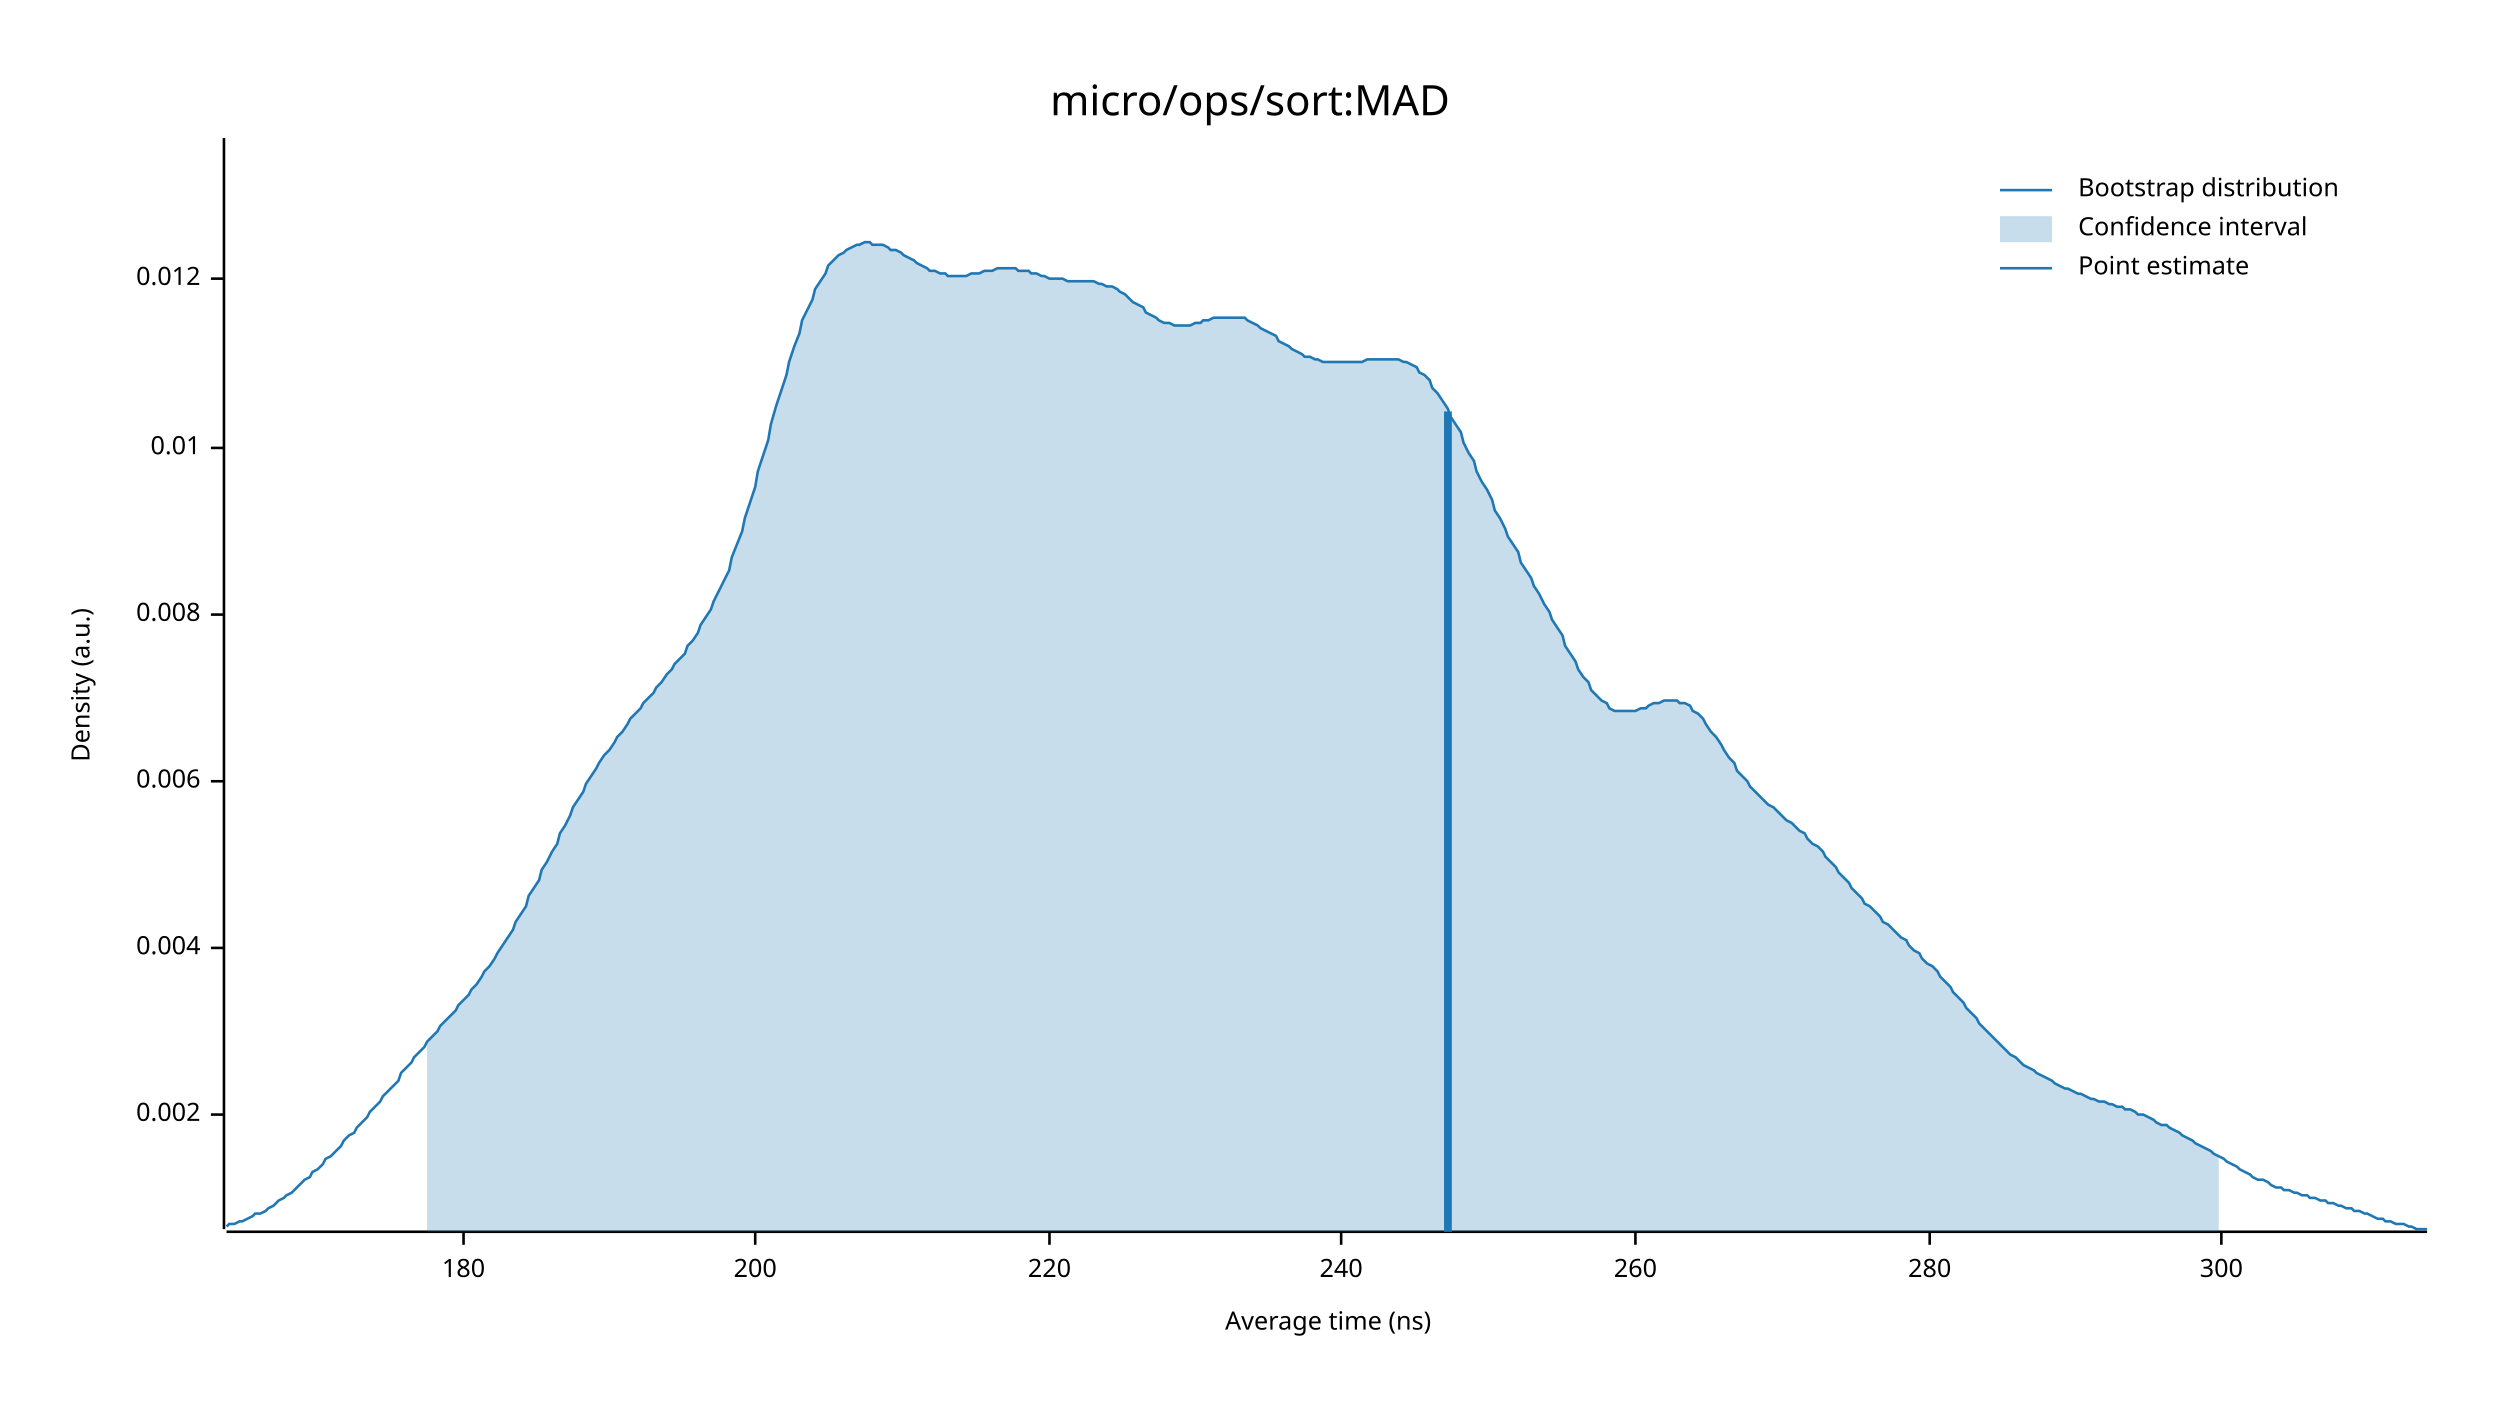
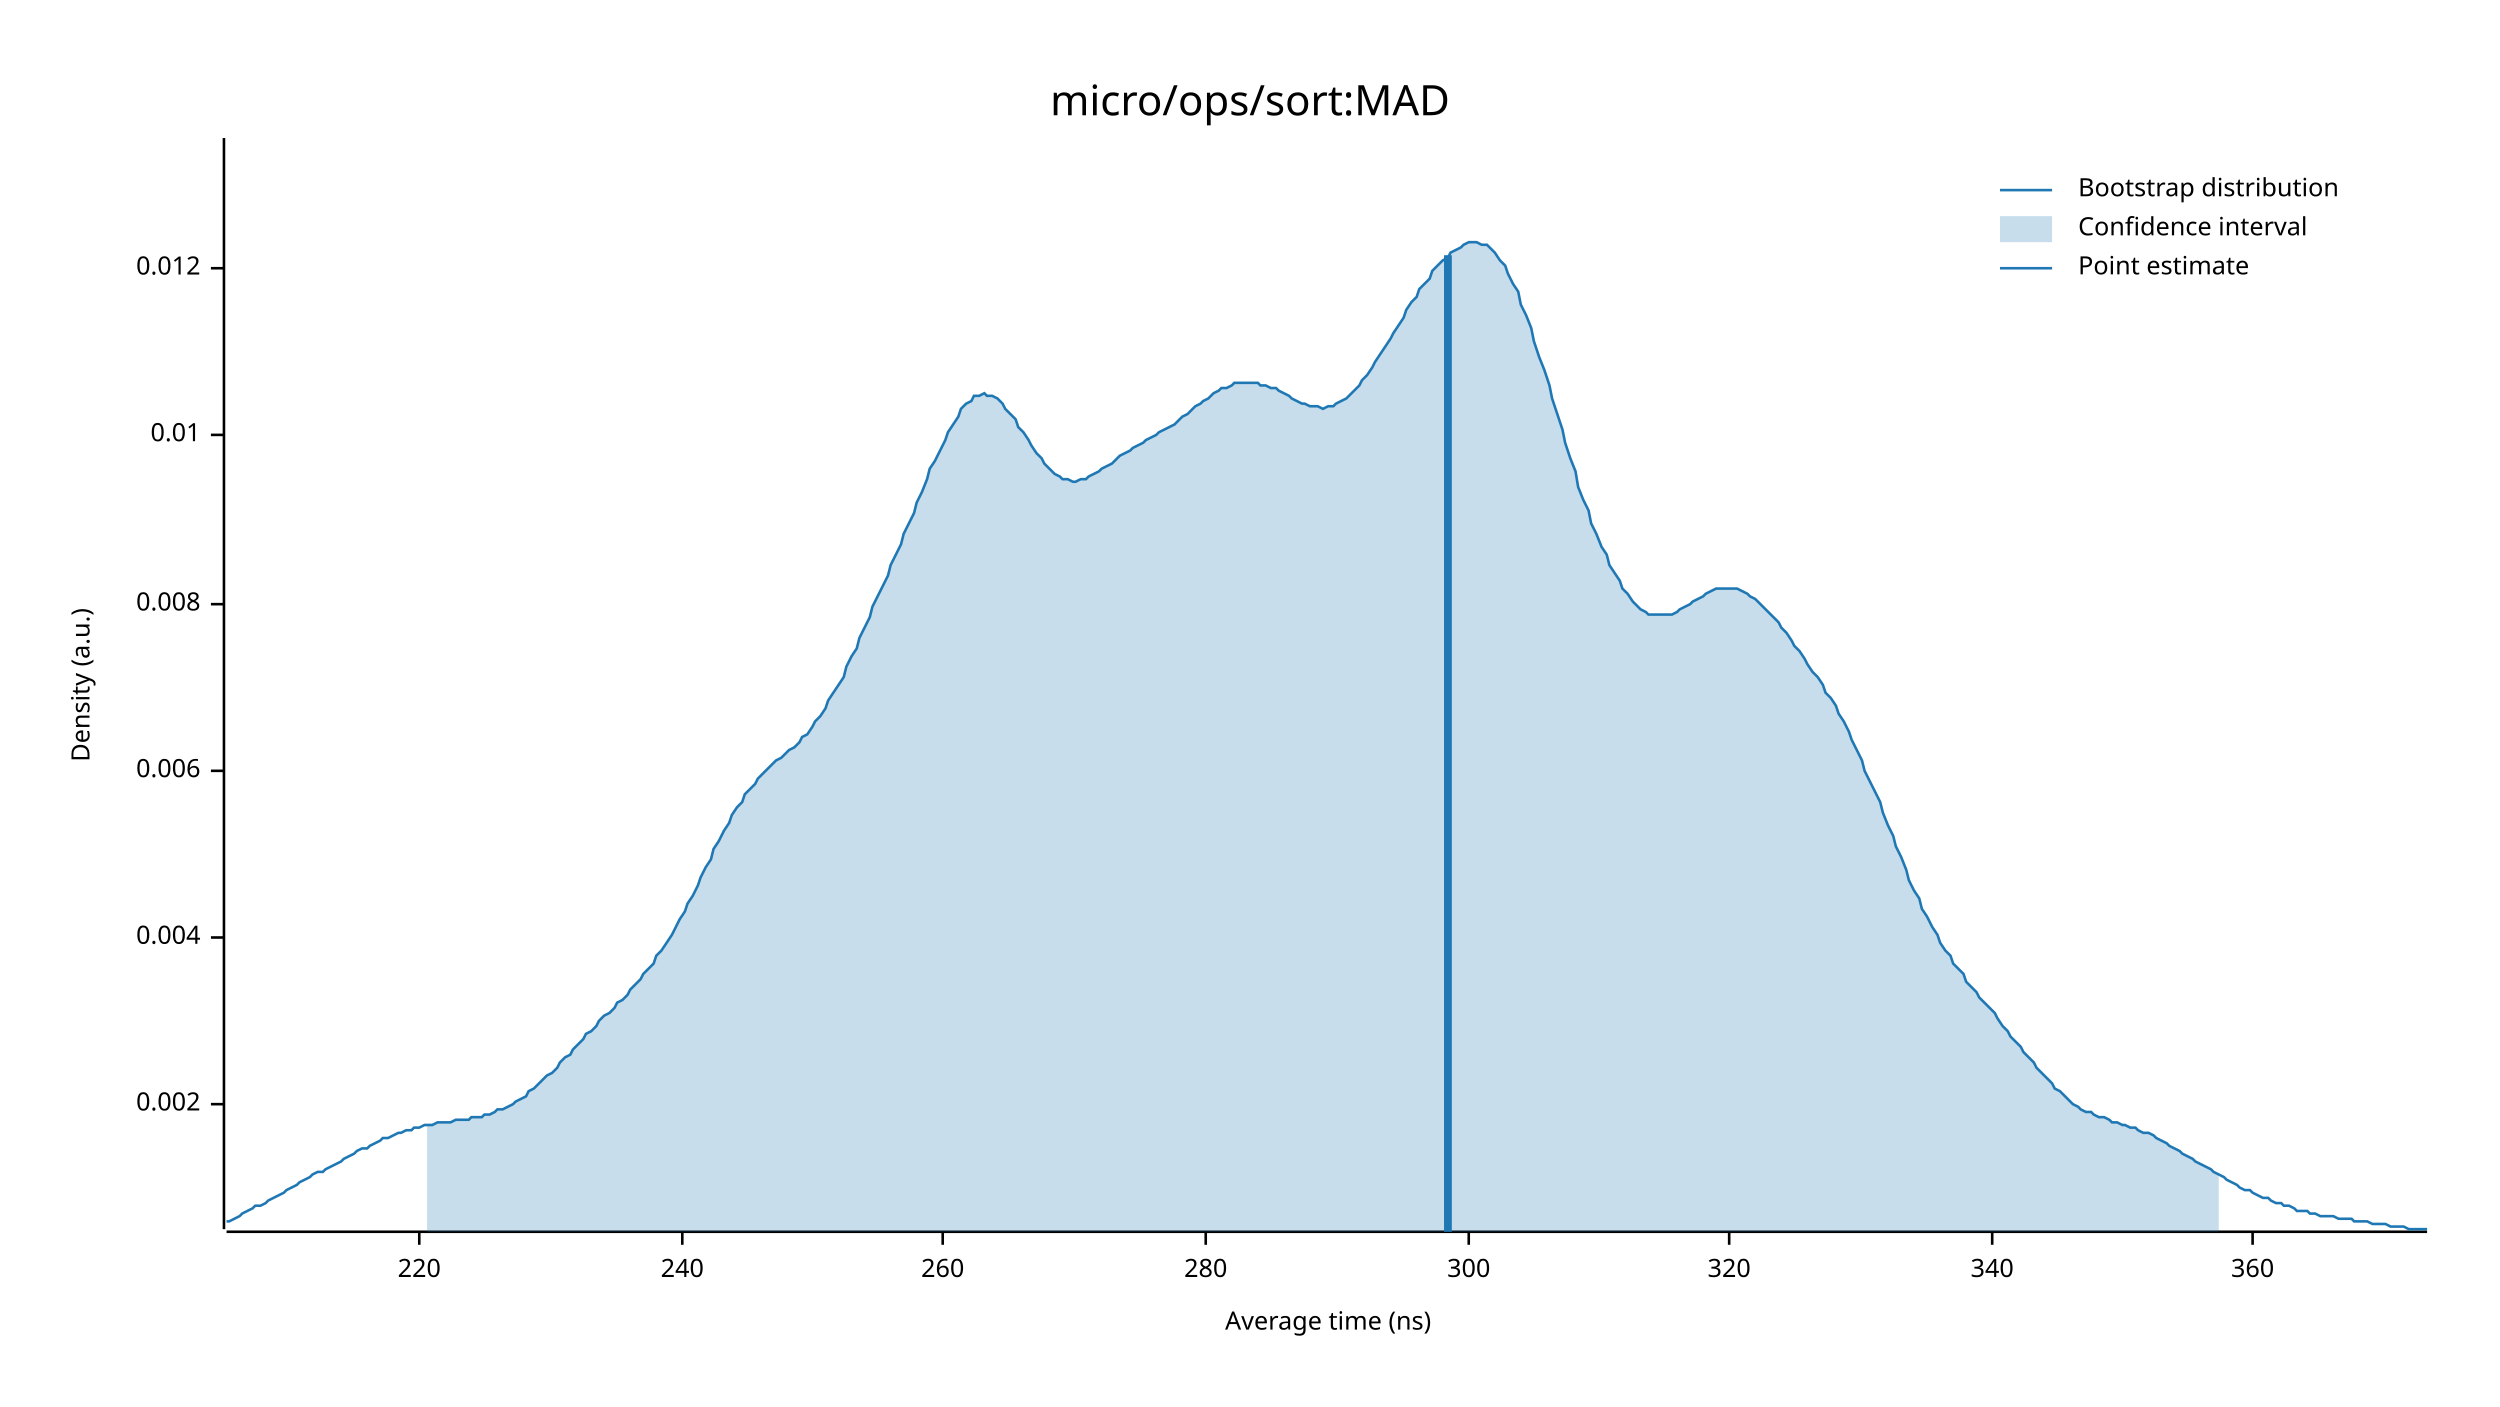
<svg xmlns="http://www.w3.org/2000/svg" width="960" height="540" viewBox="0 0 960 540">
  <text x="480" y="32" dy="0.76em" text-anchor="middle" font-family="sans-serif" font-size="16.129" opacity="1" fill="#000000">
micro/ops/sort:MAD
</text>
  <text x="27" y="263" dy="0.76em" text-anchor="middle" font-family="sans-serif" font-size="9.677" opacity="1" fill="#000000" transform="rotate(270, 27, 263)">
Density (a.u.)
</text>
  <text x="510" y="513" dy="-0.5ex" text-anchor="middle" font-family="sans-serif" font-size="9.677" opacity="1" fill="#000000">
Average time (ns)
</text>
  <polyline fill="none" opacity="1" stroke="#000000" stroke-width="1" points="86,53 86,472 " />
-   <text x="77" y="428" dy="0.5ex" text-anchor="end" font-family="sans-serif" font-size="9.677" opacity="1" fill="#000000">
+   <text x="77" y="424" dy="0.5ex" text-anchor="end" font-family="sans-serif" font-size="9.677" opacity="1" fill="#000000">
0.002
</text>
-   <polyline fill="none" opacity="1" stroke="#000000" stroke-width="1" points="81,428 86,428 " />
-   <text x="77" y="364" dy="0.5ex" text-anchor="end" font-family="sans-serif" font-size="9.677" opacity="1" fill="#000000">
+   <polyline fill="none" opacity="1" stroke="#000000" stroke-width="1" points="81,424 86,424 " />
+   <text x="77" y="360" dy="0.5ex" text-anchor="end" font-family="sans-serif" font-size="9.677" opacity="1" fill="#000000">
0.004
</text>
-   <polyline fill="none" opacity="1" stroke="#000000" stroke-width="1" points="81,364 86,364 " />
-   <text x="77" y="300" dy="0.5ex" text-anchor="end" font-family="sans-serif" font-size="9.677" opacity="1" fill="#000000">
+   <polyline fill="none" opacity="1" stroke="#000000" stroke-width="1" points="81,360 86,360 " />
+   <text x="77" y="296" dy="0.5ex" text-anchor="end" font-family="sans-serif" font-size="9.677" opacity="1" fill="#000000">
0.006
</text>
-   <polyline fill="none" opacity="1" stroke="#000000" stroke-width="1" points="81,300 86,300 " />
-   <text x="77" y="236" dy="0.5ex" text-anchor="end" font-family="sans-serif" font-size="9.677" opacity="1" fill="#000000">
+   <polyline fill="none" opacity="1" stroke="#000000" stroke-width="1" points="81,296 86,296 " />
+   <text x="77" y="232" dy="0.5ex" text-anchor="end" font-family="sans-serif" font-size="9.677" opacity="1" fill="#000000">
0.008
</text>
-   <polyline fill="none" opacity="1" stroke="#000000" stroke-width="1" points="81,236 86,236 " />
-   <text x="77" y="172" dy="0.5ex" text-anchor="end" font-family="sans-serif" font-size="9.677" opacity="1" fill="#000000">
+   <polyline fill="none" opacity="1" stroke="#000000" stroke-width="1" points="81,232 86,232 " />
+   <text x="77" y="167" dy="0.5ex" text-anchor="end" font-family="sans-serif" font-size="9.677" opacity="1" fill="#000000">
0.01
</text>
-   <polyline fill="none" opacity="1" stroke="#000000" stroke-width="1" points="81,172 86,172 " />
-   <text x="77" y="107" dy="0.5ex" text-anchor="end" font-family="sans-serif" font-size="9.677" opacity="1" fill="#000000">
+   <polyline fill="none" opacity="1" stroke="#000000" stroke-width="1" points="81,167 86,167 " />
+   <text x="77" y="103" dy="0.5ex" text-anchor="end" font-family="sans-serif" font-size="9.677" opacity="1" fill="#000000">
0.012
</text>
-   <polyline fill="none" opacity="1" stroke="#000000" stroke-width="1" points="81,107 86,107 " />
+   <polyline fill="none" opacity="1" stroke="#000000" stroke-width="1" points="81,103 86,103 " />
  <polyline fill="none" opacity="1" stroke="#000000" stroke-width="1" points="87,473 932,473 " />
-   <text x="178" y="483" dy="0.76em" text-anchor="middle" font-family="sans-serif" font-size="9.677" opacity="1" fill="#000000">
- 180
- </text>
-   <polyline fill="none" opacity="1" stroke="#000000" stroke-width="1" points="178,473 178,478 " />
-   <text x="290" y="483" dy="0.76em" text-anchor="middle" font-family="sans-serif" font-size="9.677" opacity="1" fill="#000000">
- 200
- </text>
-   <polyline fill="none" opacity="1" stroke="#000000" stroke-width="1" points="290,473 290,478 " />
-   <text x="403" y="483" dy="0.76em" text-anchor="middle" font-family="sans-serif" font-size="9.677" opacity="1" fill="#000000">
+   <text x="161" y="483" dy="0.76em" text-anchor="middle" font-family="sans-serif" font-size="9.677" opacity="1" fill="#000000">
220
</text>
-   <polyline fill="none" opacity="1" stroke="#000000" stroke-width="1" points="403,473 403,478 " />
-   <text x="515" y="483" dy="0.76em" text-anchor="middle" font-family="sans-serif" font-size="9.677" opacity="1" fill="#000000">
+   <polyline fill="none" opacity="1" stroke="#000000" stroke-width="1" points="161,473 161,478 " />
+   <text x="262" y="483" dy="0.76em" text-anchor="middle" font-family="sans-serif" font-size="9.677" opacity="1" fill="#000000">
240
</text>
-   <polyline fill="none" opacity="1" stroke="#000000" stroke-width="1" points="515,473 515,478 " />
-   <text x="628" y="483" dy="0.76em" text-anchor="middle" font-family="sans-serif" font-size="9.677" opacity="1" fill="#000000">
+   <polyline fill="none" opacity="1" stroke="#000000" stroke-width="1" points="262,473 262,478 " />
+   <text x="362" y="483" dy="0.76em" text-anchor="middle" font-family="sans-serif" font-size="9.677" opacity="1" fill="#000000">
260
</text>
-   <polyline fill="none" opacity="1" stroke="#000000" stroke-width="1" points="628,473 628,478 " />
-   <text x="741" y="483" dy="0.76em" text-anchor="middle" font-family="sans-serif" font-size="9.677" opacity="1" fill="#000000">
+   <polyline fill="none" opacity="1" stroke="#000000" stroke-width="1" points="362,473 362,478 " />
+   <text x="463" y="483" dy="0.76em" text-anchor="middle" font-family="sans-serif" font-size="9.677" opacity="1" fill="#000000">
280
</text>
-   <polyline fill="none" opacity="1" stroke="#000000" stroke-width="1" points="741,473 741,478 " />
-   <text x="853" y="483" dy="0.76em" text-anchor="middle" font-family="sans-serif" font-size="9.677" opacity="1" fill="#000000">
+   <polyline fill="none" opacity="1" stroke="#000000" stroke-width="1" points="463,473 463,478 " />
+   <text x="564" y="483" dy="0.76em" text-anchor="middle" font-family="sans-serif" font-size="9.677" opacity="1" fill="#000000">
300
</text>
-   <polyline fill="none" opacity="1" stroke="#000000" stroke-width="1" points="853,473 853,478 " />
-   <polyline fill="none" opacity="1" stroke="#1F78B4" stroke-width="1" points="87,471 88,470 90,470 92,469 93,469 95,468 97,467 98,466 100,466 102,465 103,464 105,463 107,461 109,460 110,459 112,458 114,456 115,455 117,453 119,452 120,450 122,449 124,447 125,445 127,444 129,442 131,440 132,438 134,436 136,435 137,433 139,431 141,429 142,427 144,425 146,423 147,421 149,419 151,417 153,415 154,412 156,410 158,408 159,406 161,404 163,402 164,400 166,398 168,396 169,394 171,392 173,390 175,388 176,386 178,384 180,382 181,380 183,378 185,375 186,373 188,371 190,368 191,366 193,363 195,360 197,357 198,354 200,351 202,348 203,344 205,341 207,338 208,334 210,331 212,327 214,324 215,320 217,317 219,313 220,310 222,307 224,304 225,301 227,298 229,295 230,293 232,290 234,288 236,285 237,283 239,281 241,278 242,276 244,274 246,272 247,270 249,268 251,266 252,264 254,262 256,259 258,257 259,255 261,253 263,251 264,248 266,246 268,243 269,240 271,237 273,234 274,231 276,227 278,223 280,219 281,214 283,209 285,204 286,199 288,193 290,187 291,181 293,175 295,169 296,163 298,156 300,150 302,144 303,139 305,133 307,128 308,123 310,119 312,115 313,111 315,108 317,105 318,102 320,100 322,98 324,97 325,96 327,95 329,94 330,94 332,93 334,93 335,94 337,94 339,94 341,95 342,96 344,96 346,97 347,98 349,99 351,100 352,101 354,102 356,103 357,104 359,104 361,105 363,105 364,106 366,106 368,106 369,106 371,106 373,105 374,105 376,105 378,104 379,104 381,104 383,103 385,103 386,103 388,103 390,103 391,104 393,104 395,104 396,105 398,105 400,106 401,106 403,107 405,107 407,107 408,107 410,108 412,108 413,108 415,108 417,108 418,108 420,108 422,109 423,109 425,110 427,110 429,111 430,112 432,113 434,115 435,116 437,117 439,118 440,120 442,121 444,122 445,123 447,124 449,124 451,125 452,125 454,125 456,125 457,125 459,124 461,124 462,123 464,123 466,122 468,122 469,122 471,122 473,122 474,122 476,122 478,122 479,123 481,124 483,125 484,126 486,127 488,128 490,129 491,131 493,132 495,133 496,134 498,135 500,136 501,137 503,137 505,138 506,138 508,139 510,139 512,139 513,139 515,139 517,139 518,139 520,139 522,139 523,139 525,138 527,138 528,138 530,138 532,138 534,138 535,138 537,138 539,139 540,139 542,140 544,141 545,143 547,144 549,146 550,149 552,151 554,154 556,157 557,160 559,163 561,166 562,170 564,174 566,177 567,181 569,185 571,188 573,192 574,196 576,199 578,203 579,206 581,209 583,212 584,216 586,219 588,222 589,225 591,228 593,232 595,235 596,238 598,241 600,244 601,248 603,251 605,254 606,257 608,260 610,262 611,265 613,267 615,269 617,270 618,272 620,273 622,273 623,273 625,273 627,273 628,273 630,272 632,272 633,271 635,270 637,270 639,269 640,269 642,269 644,269 645,270 647,270 649,271 650,273 652,274 654,276 655,278 657,281 659,283 661,286 662,288 664,291 666,293 667,296 669,298 671,300 672,302 674,304 676,306 677,307 679,309 681,310 683,312 684,313 686,315 688,316 689,317 691,319 693,320 694,322 696,324 698,325 700,327 701,329 703,331 705,333 706,335 708,337 710,339 711,341 713,343 715,345 716,347 718,348 720,350 722,352 723,354 725,355 727,357 728,358 730,360 732,361 733,363 735,365 737,366 738,368 740,370 742,371 744,373 745,375 747,377 749,379 750,381 752,383 754,385 755,387 757,389 759,391 760,393 762,395 764,397 766,399 767,400 769,402 771,404 772,405 774,406 776,408 777,409 779,410 781,411 782,412 784,413 786,414 788,415 789,416 791,417 793,418 794,418 796,419 798,420 799,420 801,421 803,422 804,422 806,423 808,423 810,424 811,424 813,425 815,425 816,426 818,426 820,427 821,428 823,428 825,429 827,430 828,431 830,432 832,432 833,433 835,434 837,435 838,436 840,437 842,438 843,439 845,440 847,441 849,442 850,443 852,444 854,445 855,446 857,447 859,448 860,449 862,450 864,451 865,452 867,453 869,453 871,454 872,455 874,456 876,456 877,457 879,457 881,458 882,458 884,459 886,459 887,460 889,460 891,461 893,461 894,462 896,462 898,463 899,463 901,464 903,464 904,465 906,465 908,466 909,466 911,467 913,468 915,468 916,469 918,469 920,470 921,470 923,470 925,471 926,471 928,472 930,472 932,472 " />
-   <polygon opacity="0.25" fill="#1F78B4" points="164,400 166,398 168,396 169,394 171,392 173,390 175,388 176,386 178,384 180,382 181,380 183,378 185,375 186,373 188,371 190,368 191,366 193,363 195,360 197,357 198,354 200,351 202,348 203,344 205,341 207,338 208,334 210,331 212,327 214,324 215,320 217,317 219,313 220,310 222,307 224,304 225,301 227,298 229,295 230,293 232,290 234,288 236,285 237,283 239,281 241,278 242,276 244,274 246,272 247,270 249,268 251,266 252,264 254,262 256,259 258,257 259,255 261,253 263,251 264,248 266,246 268,243 269,240 271,237 273,234 274,231 276,227 278,223 280,219 281,214 283,209 285,204 286,199 288,193 290,187 291,181 293,175 295,169 296,163 298,156 300,150 302,144 303,139 305,133 307,128 308,123 310,119 312,115 313,111 315,108 317,105 318,102 320,100 322,98 324,97 325,96 327,95 329,94 330,94 332,93 334,93 335,94 337,94 339,94 341,95 342,96 344,96 346,97 347,98 349,99 351,100 352,101 354,102 356,103 357,104 359,104 361,105 363,105 364,106 366,106 368,106 369,106 371,106 373,105 374,105 376,105 378,104 379,104 381,104 383,103 385,103 386,103 388,103 390,103 391,104 393,104 395,104 396,105 398,105 400,106 401,106 403,107 405,107 407,107 408,107 410,108 412,108 413,108 415,108 417,108 418,108 420,108 422,109 423,109 425,110 427,110 429,111 430,112 432,113 434,115 435,116 437,117 439,118 440,120 442,121 444,122 445,123 447,124 449,124 451,125 452,125 454,125 456,125 457,125 459,124 461,124 462,123 464,123 466,122 468,122 469,122 471,122 473,122 474,122 476,122 478,122 479,123 481,124 483,125 484,126 486,127 488,128 490,129 491,131 493,132 495,133 496,134 498,135 500,136 501,137 503,137 505,138 506,138 508,139 510,139 512,139 513,139 515,139 517,139 518,139 520,139 522,139 523,139 525,138 527,138 528,138 530,138 532,138 534,138 535,138 537,138 539,139 540,139 542,140 544,141 545,143 547,144 549,146 550,149 552,151 554,154 556,157 557,160 559,163 561,166 562,170 564,174 566,177 567,181 569,185 571,188 573,192 574,196 576,199 578,203 579,206 581,209 583,212 584,216 586,219 588,222 589,225 591,228 593,232 595,235 596,238 598,241 600,244 601,248 603,251 605,254 606,257 608,260 610,262 611,265 613,267 615,269 617,270 618,272 620,273 622,273 623,273 625,273 627,273 628,273 630,272 632,272 633,271 635,270 637,270 639,269 640,269 642,269 644,269 645,270 647,270 649,271 650,273 652,274 654,276 655,278 657,281 659,283 661,286 662,288 664,291 666,293 667,296 669,298 671,300 672,302 674,304 676,306 677,307 679,309 681,310 683,312 684,313 686,315 688,316 689,317 691,319 693,320 694,322 696,324 698,325 700,327 701,329 703,331 705,333 706,335 708,337 710,339 711,341 713,343 715,345 716,347 718,348 720,350 722,352 723,354 725,355 727,357 728,358 730,360 732,361 733,363 735,365 737,366 738,368 740,370 742,371 744,373 745,375 747,377 749,379 750,381 752,383 754,385 755,387 757,389 759,391 760,393 762,395 764,397 766,399 767,400 769,402 771,404 772,405 774,406 776,408 777,409 779,410 781,411 782,412 784,413 786,414 788,415 789,416 791,417 793,418 794,418 796,419 798,420 799,420 801,421 803,422 804,422 806,423 808,423 810,424 811,424 813,425 815,425 816,426 818,426 820,427 821,428 823,428 825,429 827,430 828,431 830,432 832,432 833,433 835,434 837,435 838,436 840,437 842,438 843,439 845,440 847,441 849,442 850,443 852,444 852,473 164,473 " />
-   <polyline fill="none" opacity="1" stroke="#1F78B4" stroke-width="3" points="556,473 556,158 " />
+   <polyline fill="none" opacity="1" stroke="#000000" stroke-width="1" points="564,473 564,478 " />
+   <text x="664" y="483" dy="0.76em" text-anchor="middle" font-family="sans-serif" font-size="9.677" opacity="1" fill="#000000">
+ 320
+ </text>
+   <polyline fill="none" opacity="1" stroke="#000000" stroke-width="1" points="664,473 664,478 " />
+   <text x="765" y="483" dy="0.76em" text-anchor="middle" font-family="sans-serif" font-size="9.677" opacity="1" fill="#000000">
+ 340
+ </text>
+   <polyline fill="none" opacity="1" stroke="#000000" stroke-width="1" points="765,473 765,478 " />
+   <text x="865" y="483" dy="0.76em" text-anchor="middle" font-family="sans-serif" font-size="9.677" opacity="1" fill="#000000">
+ 360
+ </text>
+   <polyline fill="none" opacity="1" stroke="#000000" stroke-width="1" points="865,473 865,478 " />
+   <polyline fill="none" opacity="1" stroke="#1F78B4" stroke-width="1" points="87,469 88,469 90,468 92,467 93,466 95,465 97,464 98,463 100,463 102,462 103,461 105,460 107,459 109,458 110,457 112,456 114,455 115,454 117,453 119,452 120,451 122,450 124,450 125,449 127,448 129,447 131,446 132,445 134,444 136,443 137,442 139,441 141,441 142,440 144,439 146,438 147,437 149,437 151,436 153,435 154,435 156,434 158,434 159,433 161,433 163,432 164,432 166,432 168,431 169,431 171,431 173,431 175,430 176,430 178,430 180,430 181,429 183,429 185,429 186,428 188,428 190,427 191,426 193,426 195,425 197,424 198,423 200,422 202,421 203,419 205,418 207,416 208,415 210,413 212,412 214,410 215,408 217,406 219,405 220,403 222,401 224,399 225,397 227,396 229,394 230,392 232,390 234,389 236,387 237,385 239,384 241,382 242,380 244,378 246,376 247,374 249,372 251,370 252,367 254,365 256,362 258,359 259,357 261,353 263,350 264,347 266,344 268,340 269,337 271,333 273,330 274,326 276,323 278,319 280,316 281,313 283,310 285,308 286,305 288,303 290,301 291,299 293,297 295,295 296,294 298,292 300,291 302,289 303,288 305,287 307,285 308,283 310,282 312,279 313,277 315,275 317,272 318,269 320,266 322,263 324,260 325,256 327,252 329,249 330,245 332,241 334,237 335,233 337,229 339,225 341,221 342,217 344,213 346,209 347,205 349,201 351,197 352,193 354,189 356,184 357,180 359,177 361,173 363,169 364,166 366,163 368,160 369,157 371,155 373,154 374,152 376,152 378,151 379,152 381,152 383,153 385,155 386,157 388,159 390,161 391,164 393,166 395,169 396,171 398,174 400,176 401,178 403,180 405,182 407,183 408,184 410,184 412,185 413,185 415,184 417,184 418,183 420,182 422,181 423,180 425,179 427,178 429,176 430,175 432,174 434,173 435,172 437,171 439,170 440,169 442,168 444,167 445,166 447,165 449,164 451,163 452,162 454,160 456,159 457,158 459,156 461,155 462,154 464,153 466,151 468,150 469,149 471,149 473,148 474,147 476,147 478,147 479,147 481,147 483,147 484,148 486,148 488,149 490,149 491,150 493,151 495,152 496,153 498,154 500,155 501,155 503,156 505,156 506,156 508,157 510,156 512,156 513,155 515,154 517,153 518,152 520,150 522,148 523,146 525,144 527,141 528,139 530,136 532,133 534,130 535,128 537,125 539,122 540,119 542,116 544,114 545,111 547,109 549,107 550,104 552,102 554,100 556,99 557,97 559,96 561,95 562,94 564,93 566,93 567,93 569,94 571,94 573,96 574,97 576,100 578,102 579,105 581,109 583,112 584,117 586,121 588,126 589,131 591,137 593,142 595,148 596,153 598,159 600,165 601,170 603,176 605,181 606,187 608,192 610,196 611,201 613,205 615,210 617,213 618,217 620,220 622,223 623,226 625,228 627,231 628,232 630,234 632,235 633,236 635,236 637,236 639,236 640,236 642,236 644,235 645,234 647,233 649,232 650,231 652,230 654,229 655,228 657,227 659,226 661,226 662,226 664,226 666,226 667,226 669,227 671,228 672,229 674,230 676,232 677,233 679,235 681,237 683,239 684,241 686,243 688,246 689,248 691,250 693,253 694,255 696,258 698,260 700,263 701,266 703,268 705,271 706,274 708,277 710,281 711,284 713,288 715,292 716,296 718,300 720,304 722,308 723,312 725,317 727,321 728,325 730,329 732,334 733,338 735,342 737,345 738,349 740,352 742,356 744,359 745,362 747,365 749,367 750,370 752,372 754,374 755,377 757,379 759,381 760,383 762,385 764,387 766,389 767,391 769,394 771,396 772,398 774,400 776,402 777,404 779,406 781,408 782,410 784,412 786,414 788,416 789,418 791,419 793,421 794,422 796,424 798,425 799,426 801,427 803,427 804,428 806,429 808,429 810,430 811,431 813,431 815,432 816,432 818,433 820,433 821,434 823,435 825,435 827,436 828,437 830,438 832,439 833,440 835,441 837,442 838,443 840,444 842,445 843,446 845,447 847,448 849,449 850,450 852,451 854,452 855,453 857,454 859,455 860,456 862,457 864,457 865,458 867,459 869,460 871,460 872,461 874,462 876,462 877,463 879,463 881,464 882,465 884,465 886,465 887,466 889,466 891,467 893,467 894,467 896,467 898,468 899,468 901,468 903,468 904,469 906,469 908,469 909,469 911,470 913,470 915,470 916,470 918,471 920,471 921,471 923,471 925,472 926,472 928,472 930,472 932,472 " />
+   <polygon opacity="0.25" fill="#1F78B4" points="164,432 166,432 168,431 169,431 171,431 173,431 175,430 176,430 178,430 180,430 181,429 183,429 185,429 186,428 188,428 190,427 191,426 193,426 195,425 197,424 198,423 200,422 202,421 203,419 205,418 207,416 208,415 210,413 212,412 214,410 215,408 217,406 219,405 220,403 222,401 224,399 225,397 227,396 229,394 230,392 232,390 234,389 236,387 237,385 239,384 241,382 242,380 244,378 246,376 247,374 249,372 251,370 252,367 254,365 256,362 258,359 259,357 261,353 263,350 264,347 266,344 268,340 269,337 271,333 273,330 274,326 276,323 278,319 280,316 281,313 283,310 285,308 286,305 288,303 290,301 291,299 293,297 295,295 296,294 298,292 300,291 302,289 303,288 305,287 307,285 308,283 310,282 312,279 313,277 315,275 317,272 318,269 320,266 322,263 324,260 325,256 327,252 329,249 330,245 332,241 334,237 335,233 337,229 339,225 341,221 342,217 344,213 346,209 347,205 349,201 351,197 352,193 354,189 356,184 357,180 359,177 361,173 363,169 364,166 366,163 368,160 369,157 371,155 373,154 374,152 376,152 378,151 379,152 381,152 383,153 385,155 386,157 388,159 390,161 391,164 393,166 395,169 396,171 398,174 400,176 401,178 403,180 405,182 407,183 408,184 410,184 412,185 413,185 415,184 417,184 418,183 420,182 422,181 423,180 425,179 427,178 429,176 430,175 432,174 434,173 435,172 437,171 439,170 440,169 442,168 444,167 445,166 447,165 449,164 451,163 452,162 454,160 456,159 457,158 459,156 461,155 462,154 464,153 466,151 468,150 469,149 471,149 473,148 474,147 476,147 478,147 479,147 481,147 483,147 484,148 486,148 488,149 490,149 491,150 493,151 495,152 496,153 498,154 500,155 501,155 503,156 505,156 506,156 508,157 510,156 512,156 513,155 515,154 517,153 518,152 520,150 522,148 523,146 525,144 527,141 528,139 530,136 532,133 534,130 535,128 537,125 539,122 540,119 542,116 544,114 545,111 547,109 549,107 550,104 552,102 554,100 556,99 557,97 559,96 561,95 562,94 564,93 566,93 567,93 569,94 571,94 573,96 574,97 576,100 578,102 579,105 581,109 583,112 584,117 586,121 588,126 589,131 591,137 593,142 595,148 596,153 598,159 600,165 601,170 603,176 605,181 606,187 608,192 610,196 611,201 613,205 615,210 617,213 618,217 620,220 622,223 623,226 625,228 627,231 628,232 630,234 632,235 633,236 635,236 637,236 639,236 640,236 642,236 644,235 645,234 647,233 649,232 650,231 652,230 654,229 655,228 657,227 659,226 661,226 662,226 664,226 666,226 667,226 669,227 671,228 672,229 674,230 676,232 677,233 679,235 681,237 683,239 684,241 686,243 688,246 689,248 691,250 693,253 694,255 696,258 698,260 700,263 701,266 703,268 705,271 706,274 708,277 710,281 711,284 713,288 715,292 716,296 718,300 720,304 722,308 723,312 725,317 727,321 728,325 730,329 732,334 733,338 735,342 737,345 738,349 740,352 742,356 744,359 745,362 747,365 749,367 750,370 752,372 754,374 755,377 757,379 759,381 760,383 762,385 764,387 766,389 767,391 769,394 771,396 772,398 774,400 776,402 777,404 779,406 781,408 782,410 784,412 786,414 788,416 789,418 791,419 793,421 794,422 796,424 798,425 799,426 801,427 803,427 804,428 806,429 808,429 810,430 811,431 813,431 815,432 816,432 818,433 820,433 821,434 823,435 825,435 827,436 828,437 830,438 832,439 833,440 835,441 837,442 838,443 840,444 842,445 843,446 845,447 847,448 849,449 850,450 852,451 852,473 164,473 " />
+   <polyline fill="none" opacity="1" stroke="#1F78B4" stroke-width="3" points="556,473 556,98 " />
  <text x="798" y="68" dy="0.76em" text-anchor="start" font-family="sans-serif" font-size="9.677" opacity="1" fill="#000000">
Bootstrap distribution
</text>
  <text x="798" y="83" dy="0.76em" text-anchor="start" font-family="sans-serif" font-size="9.677" opacity="1" fill="#000000">
Confidence interval
</text>
  <text x="798" y="98" dy="0.76em" text-anchor="start" font-family="sans-serif" font-size="9.677" opacity="1" fill="#000000">
Point estimate
</text>
  <polyline fill="none" opacity="1" stroke="#1F78B4" stroke-width="1" points="768,73 788,73 " />
  <rect x="768" y="83" width="20" height="10" opacity="0.25" fill="#1F78B4" stroke="none" />
  <polyline fill="none" opacity="1" stroke="#1F78B4" stroke-width="1" points="768,103 788,103 " />
</svg>
